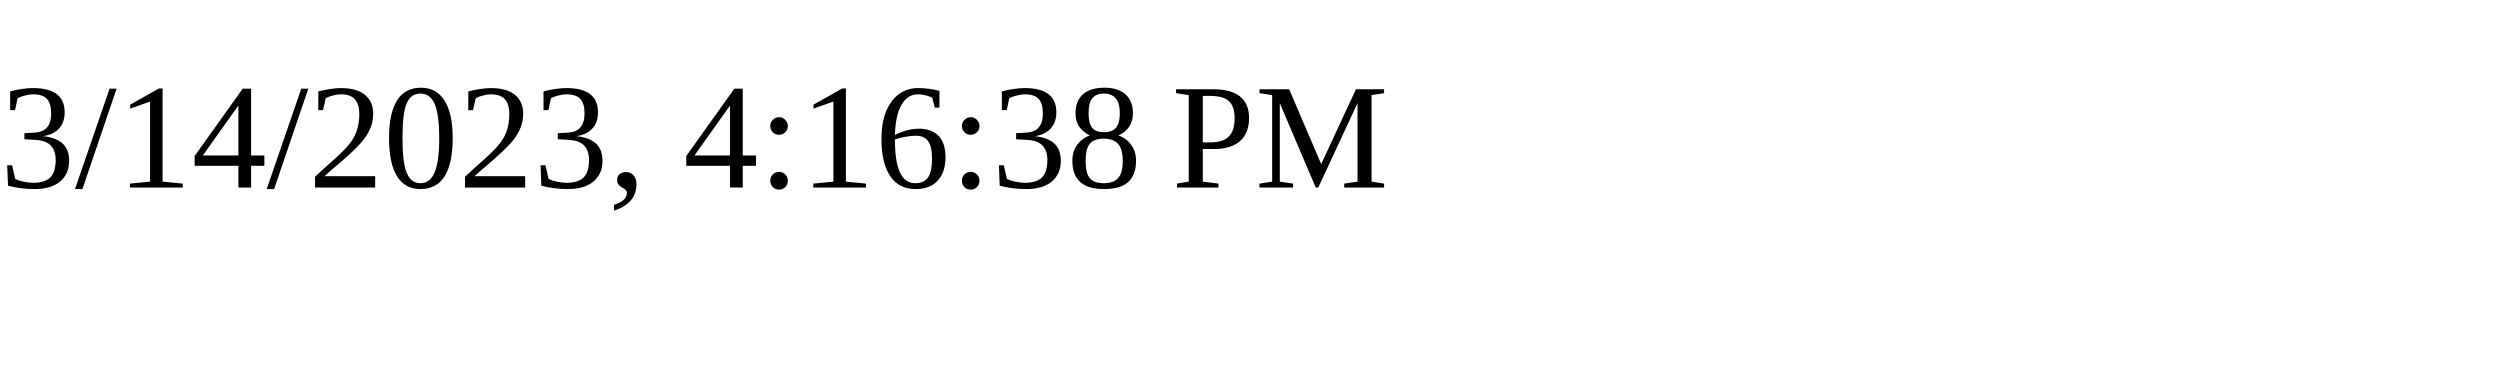
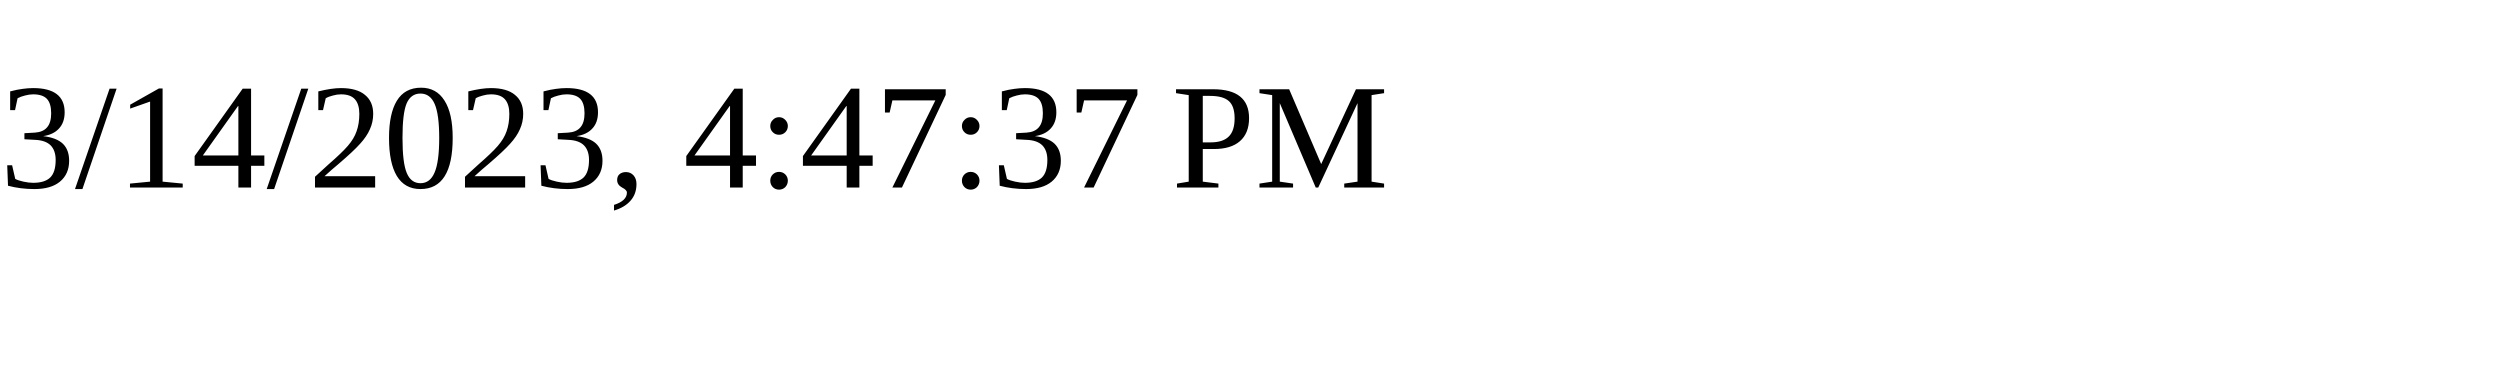
<svg xmlns="http://www.w3.org/2000/svg" height="30" width="200">
-   <text x="0" y="15">3/14/2023, 4:16:38 PM</text>
+   <text x="0" y="15">3/14/2023, 4:47:37 PM</text>
</svg>
